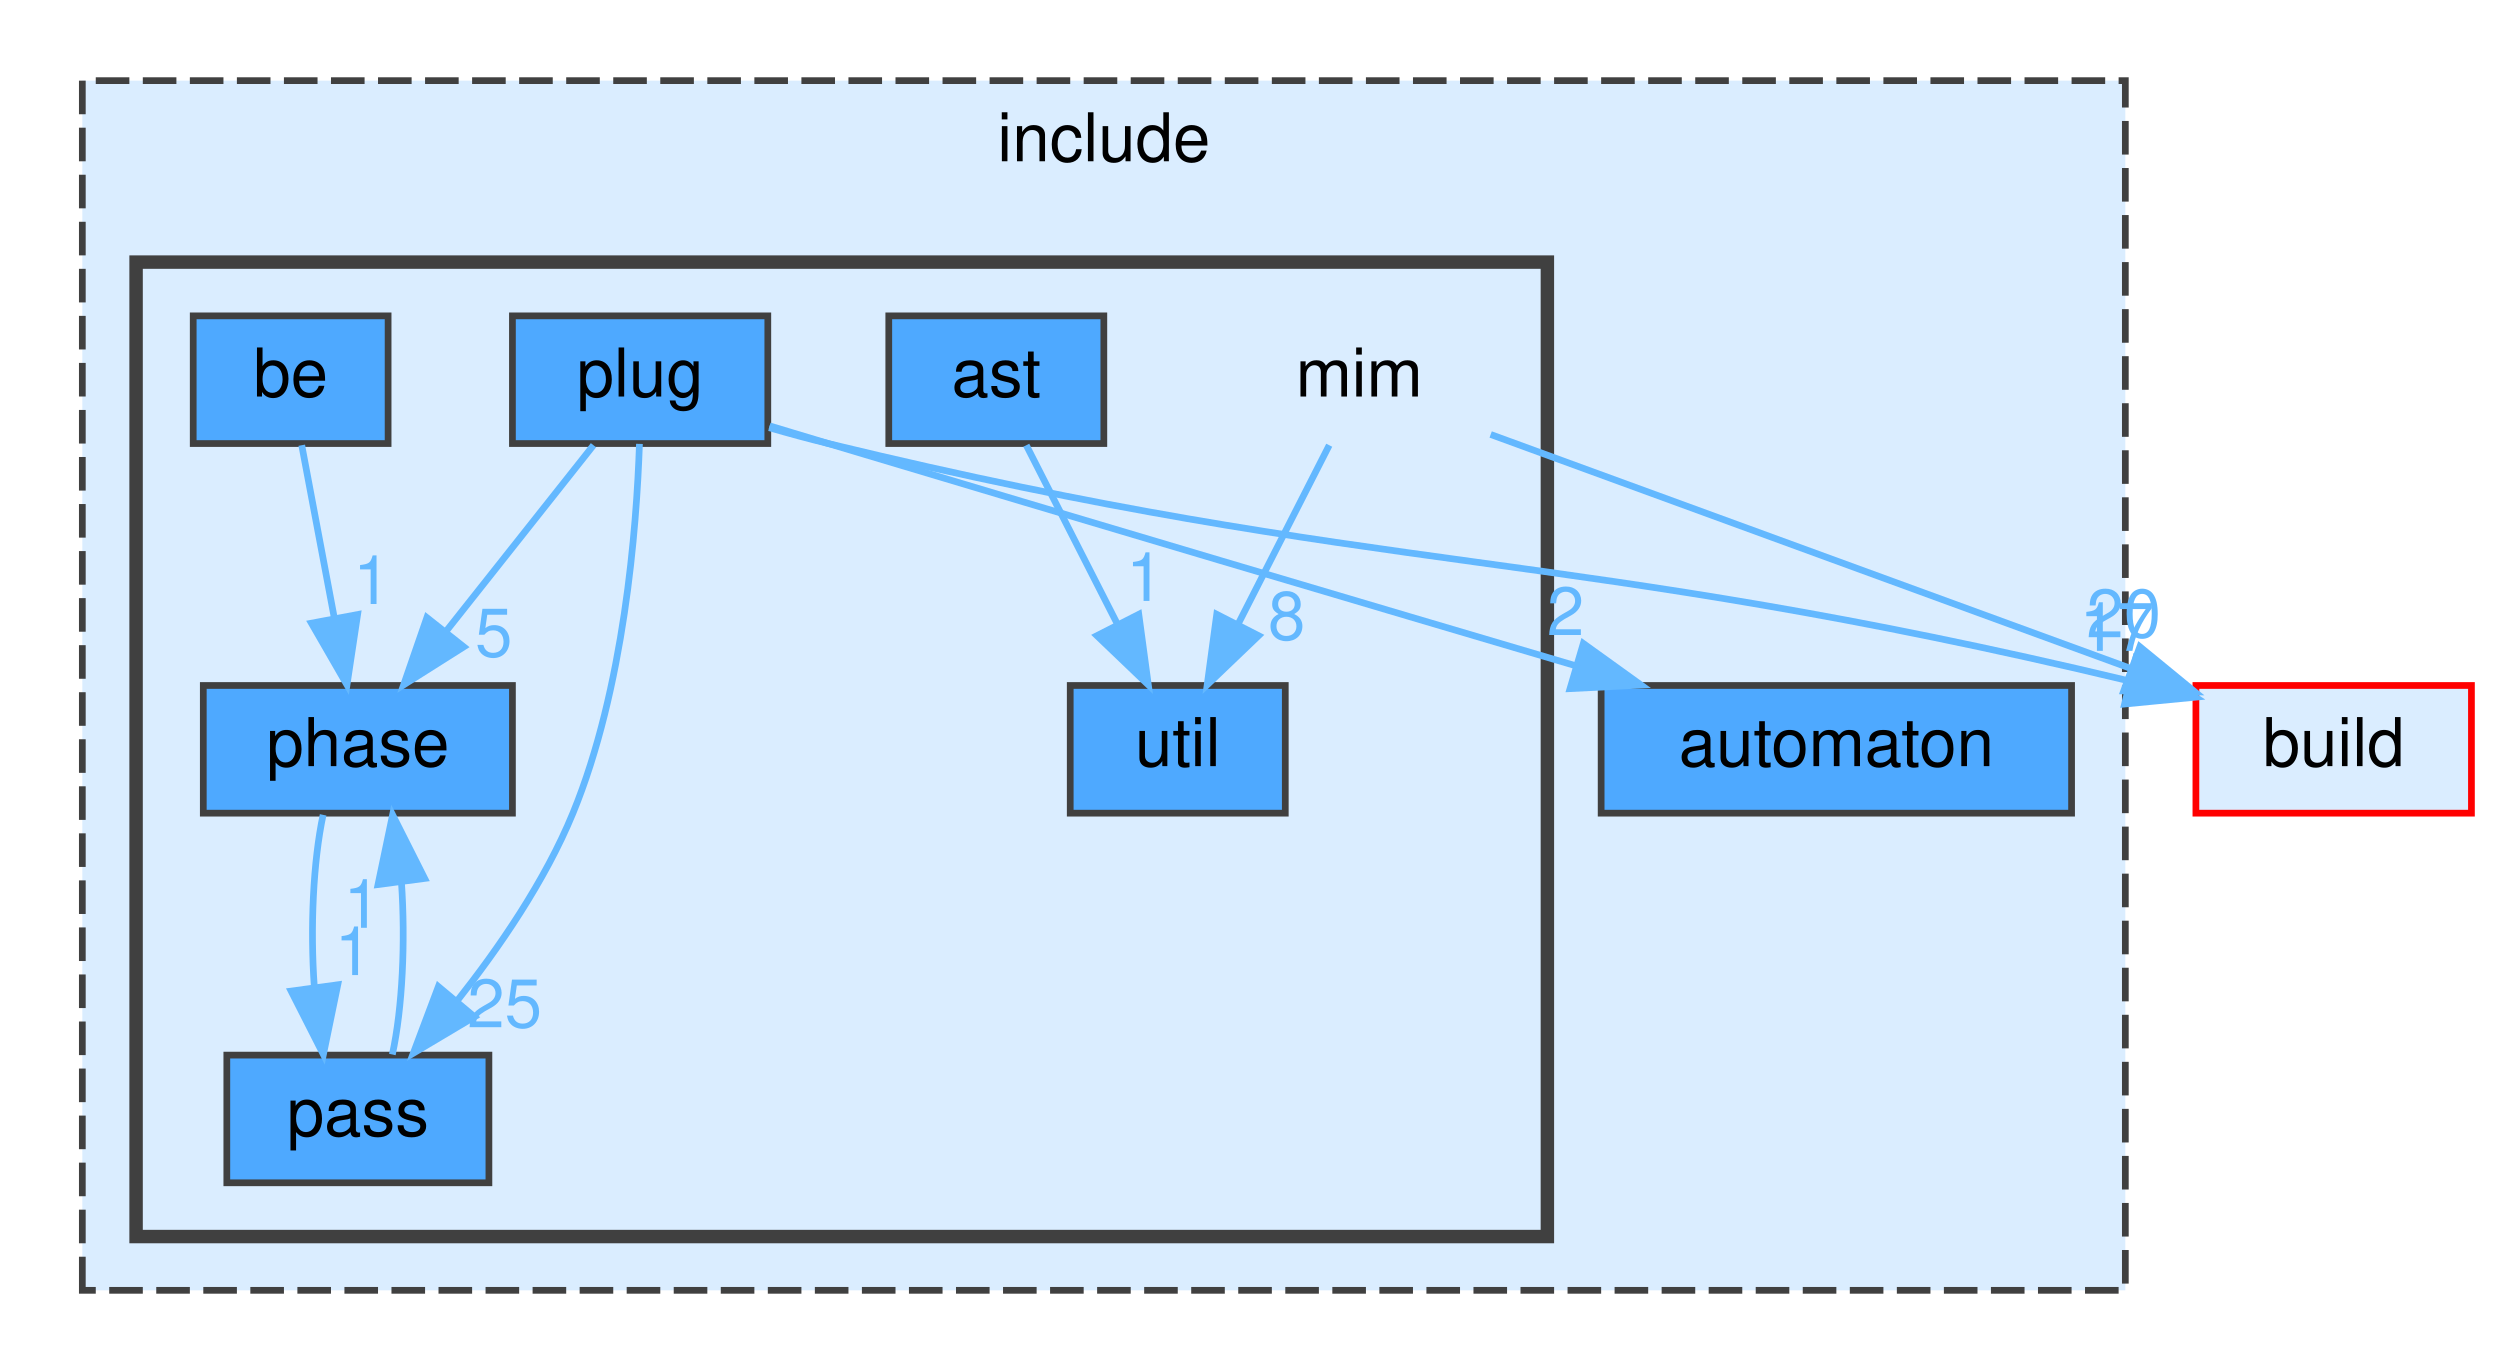
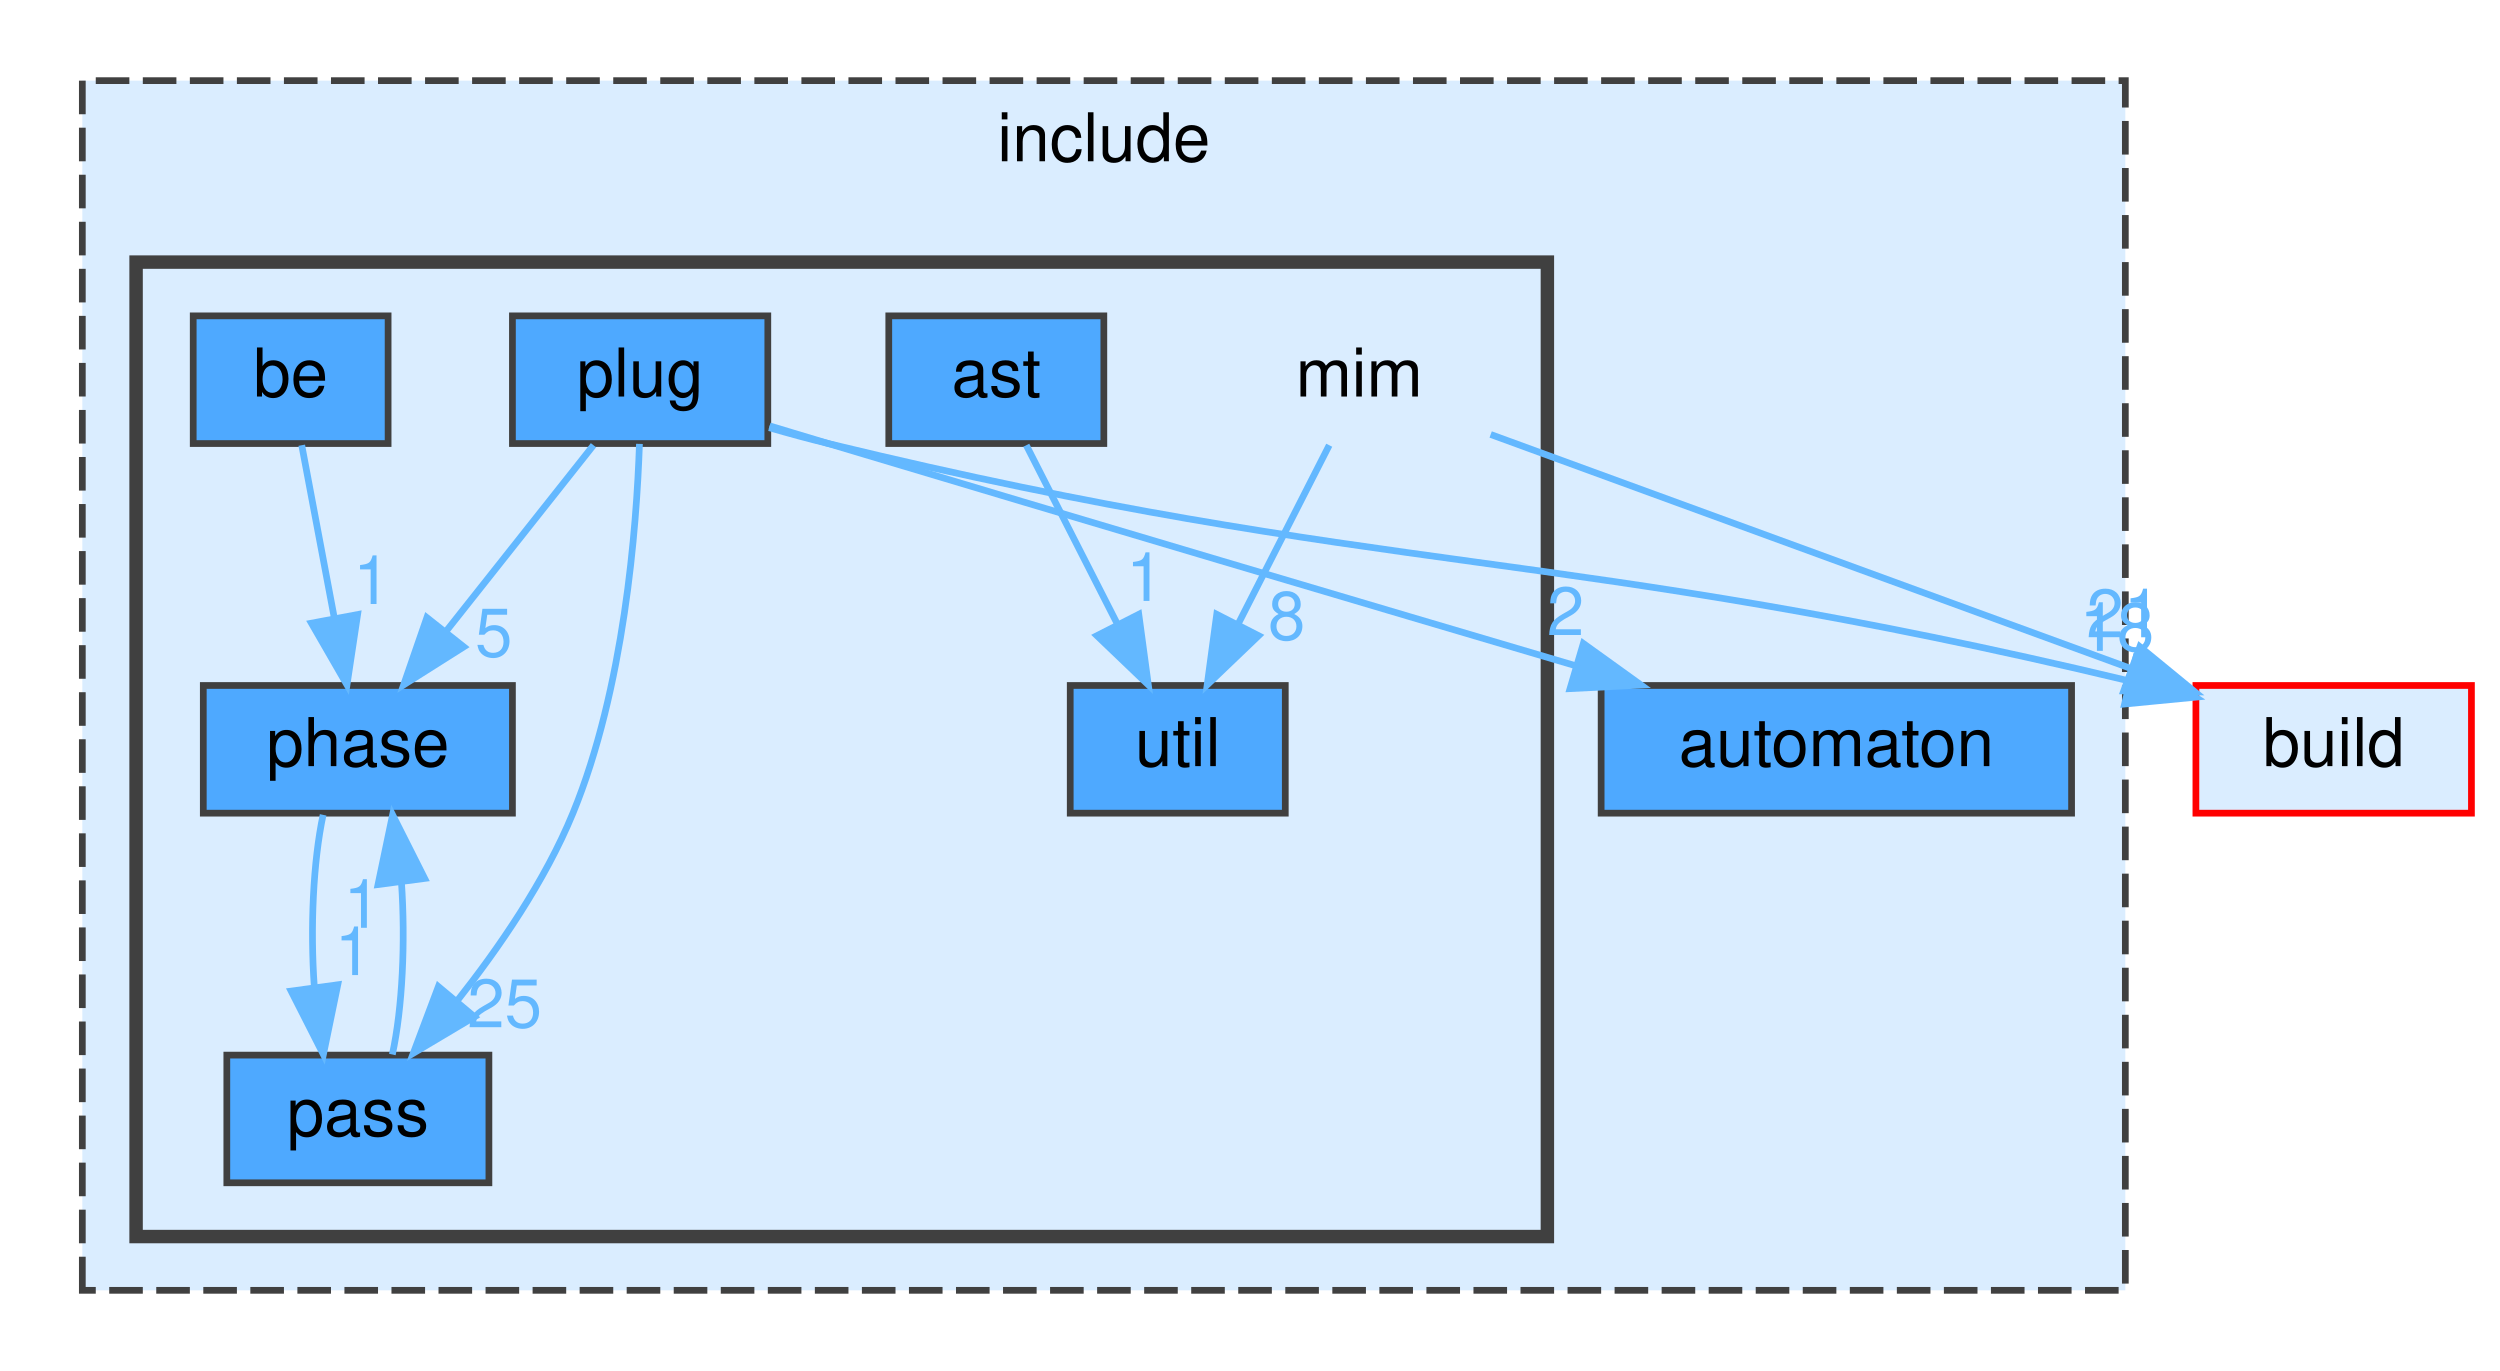
<svg xmlns="http://www.w3.org/2000/svg" xmlns:xlink="http://www.w3.org/1999/xlink" width="372pt" height="204pt" viewBox="0.00 0.00 371.50 204.00">
  <g id="graph0" class="graph" transform="scale(1 1) rotate(0) translate(4 200)">
    <g id="clust1" class="cluster">
      <g id="a_clust1">
        <a xlink:href="dir_d44c64559bbebec7f509842c48db8b23.html" target="_top" xlink:title="include">
          <polygon fill="#daedff" stroke="#404040" stroke-dasharray="5,2" points="8,-8 8,-188 312,-188 312,-8 8,-8" />
          <text text-anchor="middle" x="160" y="-176" font-family="Helvetica,sans-Serif" font-size="10.00">include</text>
        </a>
      </g>
    </g>
    <g id="clust2" class="cluster">
      <g id="a_clust2">
        <a xlink:href="dir_4c100286d577d9b034a54bf80a8d92ed.html" target="_top">
          <polygon fill="#daedff" stroke="#404040" stroke-width="2" points="16,-16 16,-161 226,-161 226,-16 16,-16" />
        </a>
      </g>
    </g>
    <g id="node1" class="node">
      <g id="a_node1">
        <a xlink:href="dir_b7ea1f47cb1e497a75eef19caac95392.html" target="_top" xlink:title="automaton">
          <polygon fill="#4ea9ff" stroke="#404040" points="304,-98 234,-98 234,-79 304,-79 304,-98" />
          <text text-anchor="middle" x="269" y="-86" font-family="Helvetica,sans-Serif" font-size="10.00">automaton</text>
        </a>
      </g>
    </g>
    <g id="node2" class="node">
      <text text-anchor="middle" x="198" y="-141" font-family="Helvetica,sans-Serif" font-size="10.00">mim</text>
    </g>
    <g id="node8" class="node">
      <g id="a_node8">
        <a xlink:href="dir_ff1b7b5329a4b5bde2c45ec2ac3be82c.html" target="_top" xlink:title="util">
          <polygon fill="#4ea9ff" stroke="#404040" points="187,-98 155,-98 155,-79 187,-79 187,-98" />
          <text text-anchor="middle" x="171" y="-86" font-family="Helvetica,sans-Serif" font-size="10.00">util</text>
        </a>
      </g>
    </g>
    <g id="edge2" class="edge">
      <g id="a_edge2">
-         <a xlink:href="dir_000045_000093.html" target="_top">
+         <a xlink:href="dir_000045_000096.html" target="_top">
          <path fill="none" stroke="#63b8ff" d="M193.54,-133.75C189.88,-126.57 184.59,-116.18 180.05,-107.27" />
          <polygon fill="#63b8ff" stroke="#63b8ff" points="183.03,-105.41 175.38,-98.09 176.8,-108.59 183.03,-105.41" />
        </a>
      </g>
      <g id="a_edge2-headlabel">
-         <a xlink:href="dir_000045_000093.html" target="_top" xlink:title="8">
+         <a xlink:href="dir_000045_000096.html" target="_top" xlink:title="8">
          <text text-anchor="middle" x="187.2" y="-104.82" font-family="Helvetica,sans-Serif" font-size="10.00" fill="#63b8ff">8</text>
        </a>
      </g>
    </g>
    <g id="node9" class="node">
      <g id="a_node9">
        <a xlink:href="dir_4fef79e7177ba769987a8da36c892c5f.html" target="_top" xlink:title="build">
          <polygon fill="#daedff" stroke="red" points="363.5,-98 322.5,-98 322.5,-79 363.5,-79 363.5,-98" />
          <text text-anchor="middle" x="343" y="-86" font-family="Helvetica,sans-Serif" font-size="10.00">build</text>
        </a>
      </g>
    </g>
    <g id="edge1" class="edge">
      <g id="a_edge1">
        <a xlink:href="dir_000045_000014.html" target="_top">
          <path fill="none" stroke="#63b8ff" d="M217.56,-135.35C242.03,-126.4 284.22,-110.99 312.84,-100.52" />
          <polygon fill="#63b8ff" stroke="#63b8ff" points="314.16,-103.77 322.35,-97.05 311.76,-97.19 314.16,-103.77" />
        </a>
      </g>
      <g id="a_edge1-headlabel">
-         <a xlink:href="dir_000045_000014.html" target="_top" xlink:title="20">
-           <text text-anchor="middle" x="311.76" y="-105.17" font-family="Helvetica,sans-Serif" font-size="10.00" fill="#63b8ff">20</text>
+         <a xlink:href="dir_000045_000014.html" target="_top" xlink:title="21">
+           <text text-anchor="middle" x="311.76" y="-105.17" font-family="Helvetica,sans-Serif" font-size="10.00" fill="#63b8ff">21</text>
        </a>
      </g>
    </g>
    <g id="node3" class="node">
      <g id="a_node3">
        <a xlink:href="dir_9e6e121b0f1127edcf737074380ea215.html" target="_top" xlink:title="ast">
          <polygon fill="#4ea9ff" stroke="#404040" points="160,-153 128,-153 128,-134 160,-134 160,-153" />
          <text text-anchor="middle" x="144" y="-141" font-family="Helvetica,sans-Serif" font-size="10.00">ast</text>
        </a>
      </g>
    </g>
    <g id="edge3" class="edge">
      <g id="a_edge3">
-         <a xlink:href="dir_000003_000093.html" target="_top">
+         <a xlink:href="dir_000003_000096.html" target="_top">
          <path fill="none" stroke="#63b8ff" d="M148.46,-133.75C152.12,-126.57 157.41,-116.18 161.95,-107.27" />
          <polygon fill="#63b8ff" stroke="#63b8ff" points="165.2,-108.59 166.62,-98.09 158.97,-105.41 165.2,-108.59" />
        </a>
      </g>
      <g id="a_edge3-headlabel">
-         <a xlink:href="dir_000003_000093.html" target="_top" xlink:title="1">
+         <a xlink:href="dir_000003_000096.html" target="_top" xlink:title="1">
          <text text-anchor="middle" x="166.1" y="-110.58" font-family="Helvetica,sans-Serif" font-size="10.00" fill="#63b8ff">1</text>
        </a>
      </g>
    </g>
    <g id="node4" class="node">
      <g id="a_node4">
        <a xlink:href="dir_ac50b25a355f70dc22fd67feb5e54373.html" target="_top" xlink:title="be">
          <polygon fill="#4ea9ff" stroke="#404040" points="53.5,-153 24.5,-153 24.5,-134 53.5,-134 53.5,-153" />
          <text text-anchor="middle" x="39" y="-141" font-family="Helvetica,sans-Serif" font-size="10.00">be</text>
        </a>
      </g>
    </g>
    <g id="node6" class="node">
      <g id="a_node6">
        <a xlink:href="dir_b94543b43292d94334aee5f8fc74aa82.html" target="_top" xlink:title="phase">
          <polygon fill="#4ea9ff" stroke="#404040" points="72,-98 26,-98 26,-79 72,-79 72,-98" />
          <text text-anchor="middle" x="49" y="-86" font-family="Helvetica,sans-Serif" font-size="10.00">phase</text>
        </a>
      </g>
    </g>
    <g id="edge4" class="edge">
      <g id="a_edge4">
        <a xlink:href="dir_000011_000073.html" target="_top">
          <path fill="none" stroke="#63b8ff" d="M40.65,-133.75C41.96,-126.8 43.84,-116.85 45.48,-108.13" />
          <polygon fill="#63b8ff" stroke="#63b8ff" points="48.96,-108.56 47.38,-98.09 42.09,-107.27 48.96,-108.56" />
        </a>
      </g>
      <g id="a_edge4-headlabel">
        <a xlink:href="dir_000011_000073.html" target="_top" xlink:title="1">
          <text text-anchor="middle" x="51.09" y="-110.12" font-family="Helvetica,sans-Serif" font-size="10.00" fill="#63b8ff">1</text>
        </a>
      </g>
    </g>
    <g id="node5" class="node">
      <g id="a_node5">
        <a xlink:href="dir_02aa4652d0d99765f599a240a9bcc9fa.html" target="_top" xlink:title="pass">
          <polygon fill="#4ea9ff" stroke="#404040" points="68.5,-43 29.5,-43 29.5,-24 68.5,-24 68.5,-43" />
          <text text-anchor="middle" x="49" y="-31" font-family="Helvetica,sans-Serif" font-size="10.00">pass</text>
        </a>
      </g>
    </g>
    <g id="edge5" class="edge">
      <g id="a_edge5">
        <a xlink:href="dir_000053_000073.html" target="_top">
          <path fill="none" stroke="#63b8ff" d="M54.13,-43.09C55.64,-49.99 56.09,-59.93 55.49,-68.66" />
          <polygon fill="#63b8ff" stroke="#63b8ff" points="52,-68.38 54.17,-78.75 58.94,-69.29 52,-68.38" />
        </a>
      </g>
      <g id="a_edge5-headlabel">
        <a xlink:href="dir_000053_000073.html" target="_top" xlink:title="1">
          <text text-anchor="middle" x="49.65" y="-61.94" font-family="Helvetica,sans-Serif" font-size="10.00" fill="#63b8ff">1</text>
        </a>
      </g>
    </g>
    <g id="edge6" class="edge">
      <g id="a_edge6">
        <a xlink:href="dir_000073_000053.html" target="_top">
          <path fill="none" stroke="#63b8ff" d="M43.83,-78.75C42.34,-71.8 41.9,-61.85 42.52,-53.13" />
          <polygon fill="#63b8ff" stroke="#63b8ff" points="46.01,-53.47 43.87,-43.09 39.07,-52.53 46.01,-53.47" />
        </a>
      </g>
      <g id="a_edge6-headlabel">
        <a xlink:href="dir_000073_000053.html" target="_top" xlink:title="1">
          <text text-anchor="middle" x="48.34" y="-54.91" font-family="Helvetica,sans-Serif" font-size="10.00" fill="#63b8ff">1</text>
        </a>
      </g>
    </g>
    <g id="node7" class="node">
      <g id="a_node7">
        <a xlink:href="dir_3b1e9a08cfbf85cfa8a1068ec81a2c37.html" target="_top" xlink:title="plug">
          <polygon fill="#4ea9ff" stroke="#404040" points="110,-153 72,-153 72,-134 110,-134 110,-153" />
          <text text-anchor="middle" x="91" y="-141" font-family="Helvetica,sans-Serif" font-size="10.00">plug</text>
        </a>
      </g>
    </g>
    <g id="edge10" class="edge">
      <g id="a_edge10">
        <a xlink:href="dir_000081_000008.html" target="_top">
          <path fill="none" stroke="#63b8ff" d="M110.27,-136.63C113.2,-135.75 116.18,-134.85 119,-134 156.75,-122.67 199.89,-109.89 230.19,-100.94" />
          <polygon fill="#63b8ff" stroke="#63b8ff" points="231.35,-104.25 239.95,-98.06 229.37,-97.53 231.35,-104.25" />
        </a>
      </g>
      <g id="a_edge10-headlabel">
        <a xlink:href="dir_000081_000008.html" target="_top" xlink:title="2">
          <text text-anchor="middle" x="228.7" y="-105.49" font-family="Helvetica,sans-Serif" font-size="10.00" fill="#63b8ff">2</text>
        </a>
      </g>
    </g>
    <g id="edge7" class="edge">
      <g id="a_edge7">
        <a xlink:href="dir_000081_000053.html" target="_top">
          <path fill="none" stroke="#63b8ff" d="M90.9,-133.95C90.48,-121.43 88.63,-97.58 81,-79 76.86,-68.92 70.01,-58.95 63.72,-51.01" />
          <polygon fill="#63b8ff" stroke="#63b8ff" points="66.35,-48.7 57.25,-43.28 60.98,-53.2 66.35,-48.7" />
        </a>
      </g>
      <g id="a_edge7-headlabel">
        <a xlink:href="dir_000081_000053.html" target="_top" xlink:title="25">
          <text text-anchor="middle" x="70.84" y="-47.14" font-family="Helvetica,sans-Serif" font-size="10.00" fill="#63b8ff">25</text>
        </a>
      </g>
    </g>
    <g id="edge9" class="edge">
      <g id="a_edge9">
        <a xlink:href="dir_000081_000073.html" target="_top">
          <path fill="none" stroke="#63b8ff" d="M84.06,-133.75C78.13,-126.26 69.43,-115.28 62.18,-106.13" />
          <polygon fill="#63b8ff" stroke="#63b8ff" points="64.76,-103.75 55.81,-98.09 59.27,-108.1 64.76,-103.75" />
        </a>
      </g>
      <g id="a_edge9-headlabel">
        <a xlink:href="dir_000081_000073.html" target="_top" xlink:title="5">
          <text text-anchor="middle" x="69.22" y="-102.31" font-family="Helvetica,sans-Serif" font-size="10.00" fill="#63b8ff">5</text>
        </a>
      </g>
    </g>
    <g id="edge8" class="edge">
      <g id="a_edge8">
        <a xlink:href="dir_000081_000014.html" target="_top">
          <path fill="none" stroke="#63b8ff" d="M110.2,-136.36C113.13,-135.51 116.14,-134.69 119,-134 202.38,-113.8 227.78,-118.98 312.64,-98.66" />
          <polygon fill="#63b8ff" stroke="#63b8ff" points="313.55,-102.04 322.44,-96.26 311.89,-95.24 313.55,-102.04" />
        </a>
      </g>
      <g id="a_edge8-headlabel">
-         <a xlink:href="dir_000081_000014.html" target="_top" xlink:title="17">
-           <text text-anchor="middle" x="310.74" y="-103.15" font-family="Helvetica,sans-Serif" font-size="10.00" fill="#63b8ff">17</text>
+         <a xlink:href="dir_000081_000014.html" target="_top" xlink:title="18">
+           <text text-anchor="middle" x="310.74" y="-103.15" font-family="Helvetica,sans-Serif" font-size="10.00" fill="#63b8ff">18</text>
        </a>
      </g>
    </g>
  </g>
</svg>
